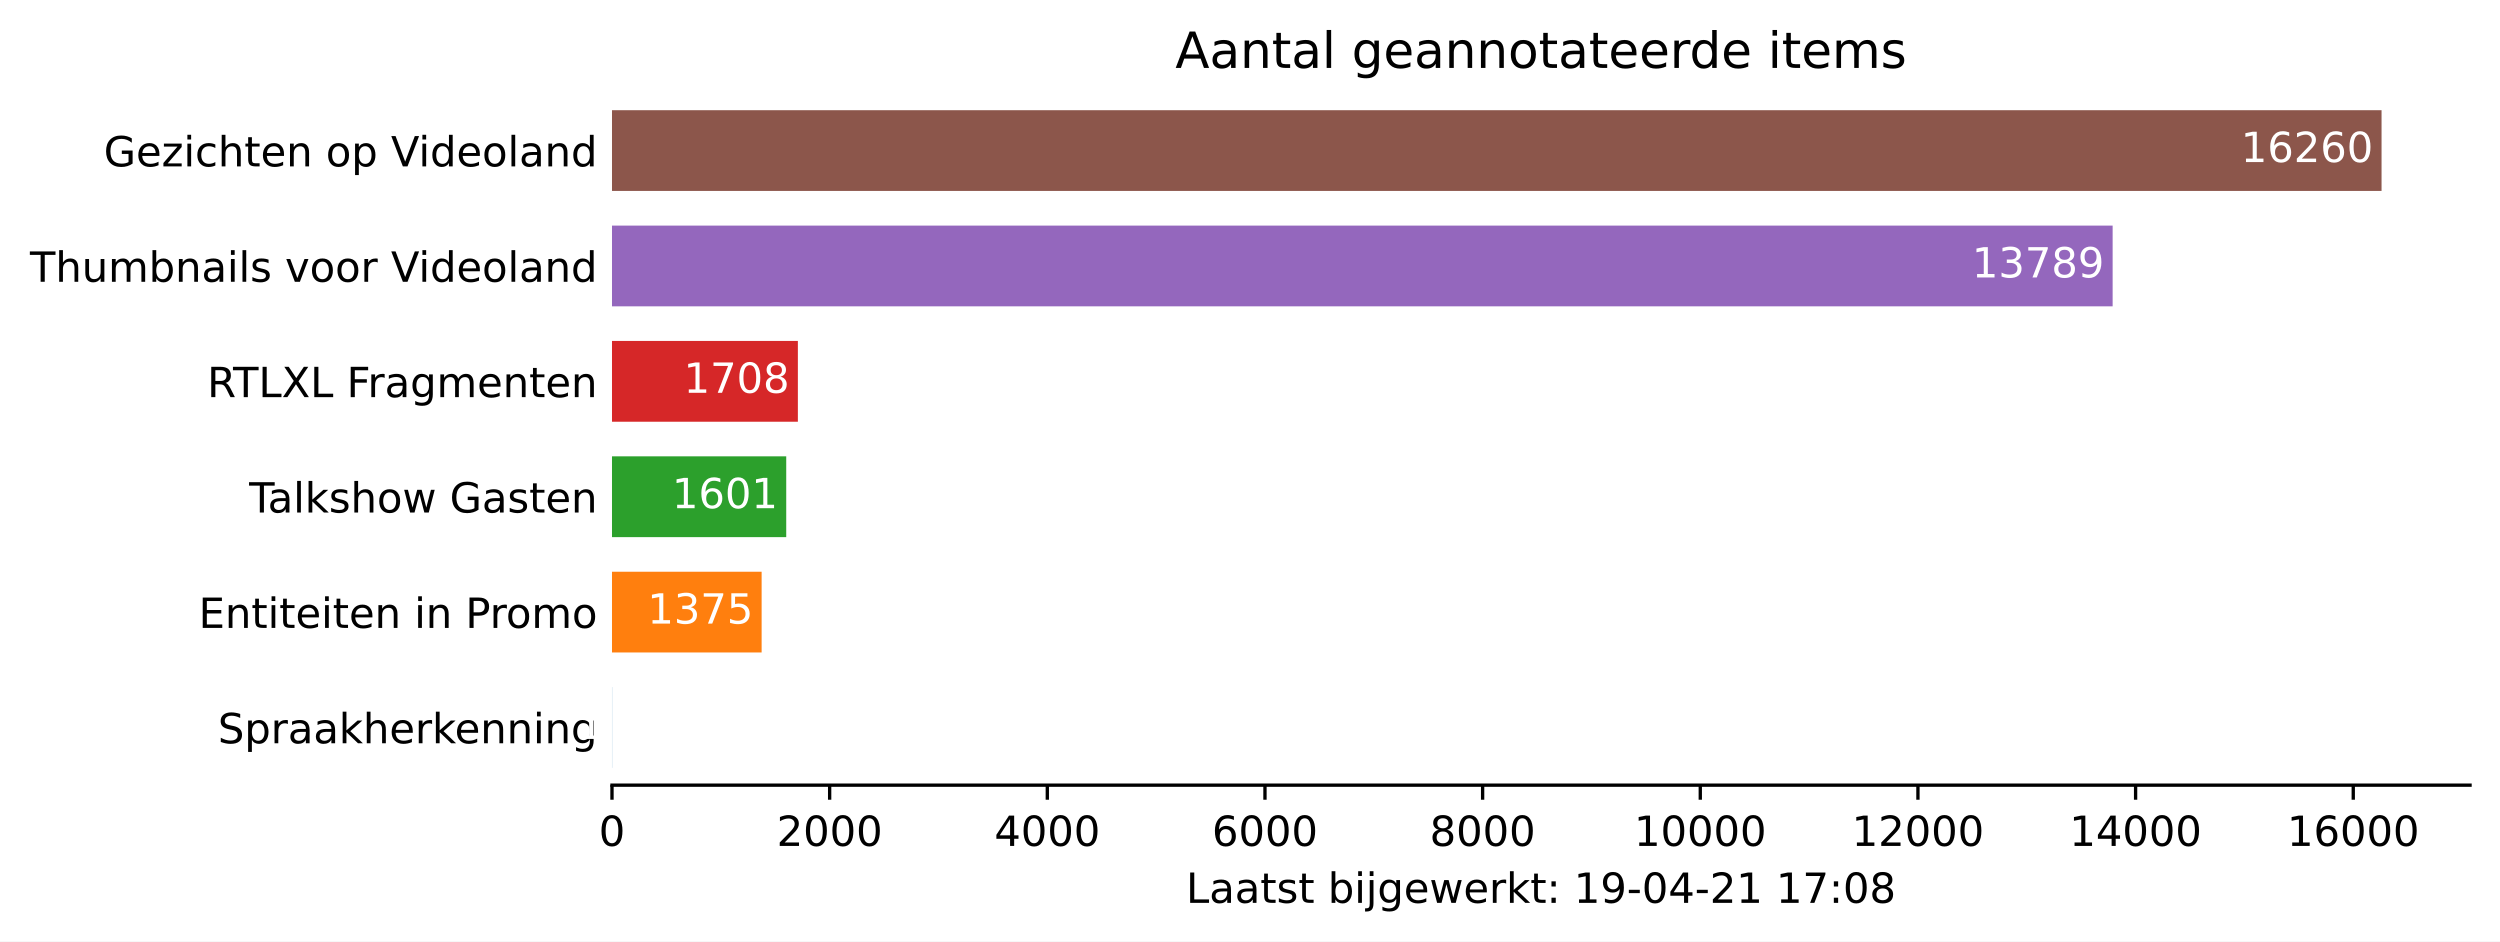
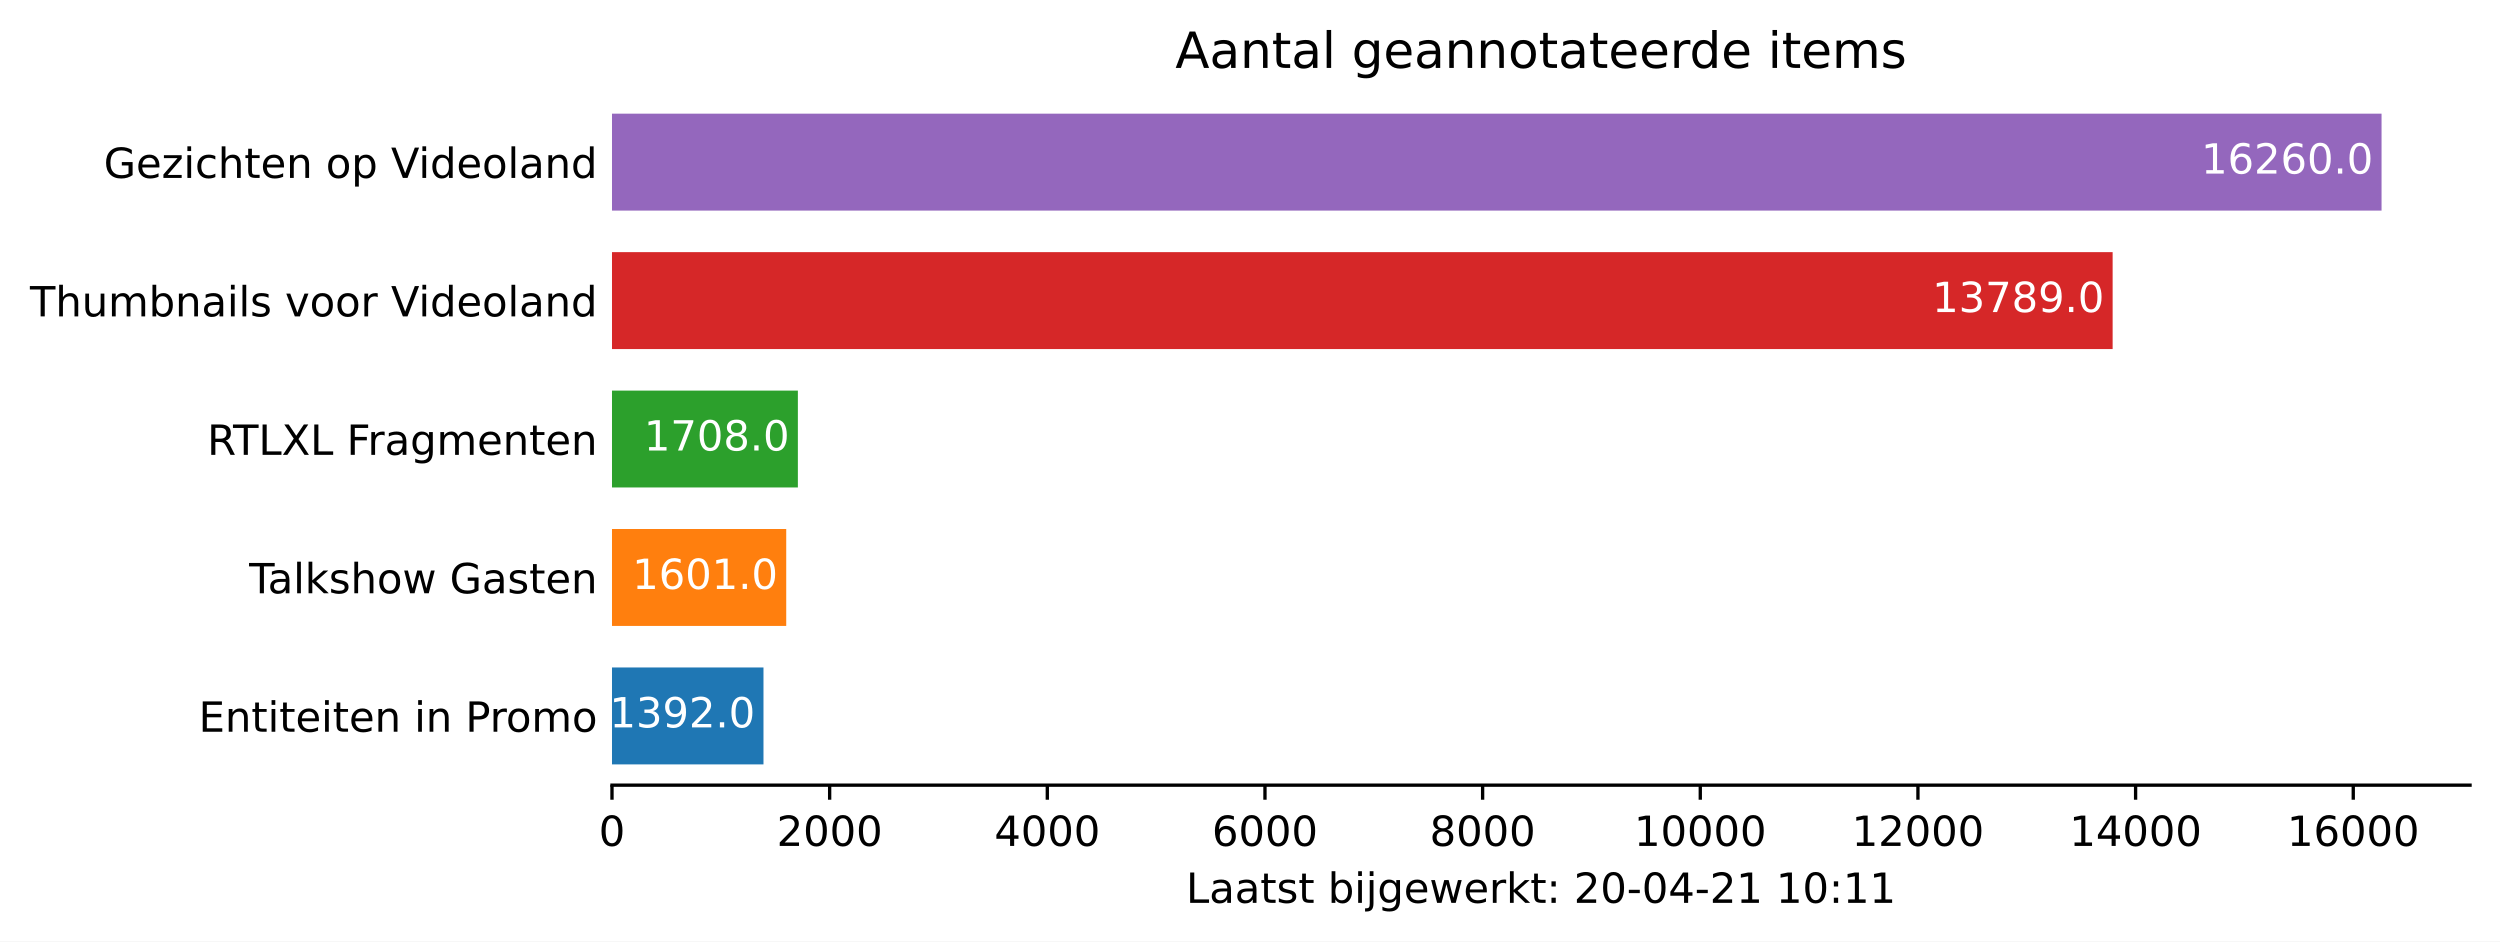
<svg xmlns="http://www.w3.org/2000/svg" xmlns:xlink="http://www.w3.org/1999/xlink" height="226.194pt" version="1.1" viewBox="0 0 600.633 226.194" width="600.633pt">
  <defs>
    <style type="text/css">*{stroke-linecap:butt;stroke-linejoin:round;}</style>
  </defs>
  <g id="figure_1">
    <g id="patch_1">
      <path d="M 0 226.194  L 600.633 226.194  L 600.633 0  L 0 0  z " style="fill:#ffffff;" />
    </g>
    <g id="axes_1">
      <g id="patch_2">
        <path d="M 147.033 188.638  L 593.433 188.638  L 593.433 22.318  L 147.033 22.318  z " style="fill:#ffffff;" />
      </g>
      <g id="patch_3">
-         <path clip-path="url(#p43c989ed7e)" d="M 147.033 184.48  L 147.059 184.48  L 147.059 165.076  L 147.033 165.076  z " style="fill:#1f77b4;" />
+         <path clip-path="url(#p176d0598ba)" d="M 147.033 183.649  L 183.429 183.649  L 183.429 160.364  L 147.033 160.364  z " style="fill:#1f77b4;" />
      </g>
      <g id="patch_4">
-         <path clip-path="url(#p43c989ed7e)" d="M 147.033 156.76  L 182.984 156.76  L 182.984 137.356  L 147.033 137.356  z " style="fill:#ff7f0e;" />
+         <path clip-path="url(#p176d0598ba)" d="M 147.033 150.385  L 188.893 150.385  L 188.893 127.1  L 147.033 127.1  z " style="fill:#ff7f0e;" />
      </g>
      <g id="patch_5">
-         <path clip-path="url(#p43c989ed7e)" d="M 147.033 129.04  L 188.893 129.04  L 188.893 109.636  L 147.033 109.636  z " style="fill:#2ca02c;" />
+         <path clip-path="url(#p176d0598ba)" d="M 147.033 117.121  L 191.691 117.121  L 191.691 93.836  L 147.033 93.836  z " style="fill:#2ca02c;" />
      </g>
      <g id="patch_6">
-         <path clip-path="url(#p43c989ed7e)" d="M 147.033 101.32  L 191.691 101.32  L 191.691 81.916  L 147.033 81.916  z " style="fill:#d62728;" />
+         <path clip-path="url(#p176d0598ba)" d="M 147.033 83.857  L 507.568 83.857  L 507.568 60.572  L 147.033 60.572  z " style="fill:#d62728;" />
      </g>
      <g id="patch_7">
-         <path clip-path="url(#p43c989ed7e)" d="M 147.033 73.6  L 507.568 73.6  L 507.568 54.196  L 147.033 54.196  z " style="fill:#9467bd;" />
-       </g>
-       <g id="patch_8">
-         <path clip-path="url(#p43c989ed7e)" d="M 147.033 45.88  L 572.176 45.88  L 572.176 26.476  L 147.033 26.476  z " style="fill:#8c564b;" />
+         <path clip-path="url(#p176d0598ba)" d="M 147.033 50.593  L 572.176 50.593  L 572.176 27.308  L 147.033 27.308  z " style="fill:#9467bd;" />
      </g>
      <g id="matplotlib.axis_1">
        <g id="xtick_1">
          <g id="line2d_1">
            <defs>
-               <path d="M 0 0  L 0 3.5  " id="m217b52fb29" style="stroke:#000000;stroke-width:0.8;" />
+               <path d="M 0 0  L 0 3.5  " id="m7f601f1c2b" style="stroke:#000000;stroke-width:0.8;" />
            </defs>
            <g>
-               <use style="stroke:#000000;stroke-width:0.8;" x="147.033" xlink:href="#m217b52fb29" y="188.638" />
+               <use style="stroke:#000000;stroke-width:0.8;" x="147.033" xlink:href="#m7f601f1c2b" y="188.638" />
            </g>
          </g>
          <g id="text_1">
            <g transform="translate(143.8516 203.2366)scale(0.1 -0.1)">
              <defs>
                <path d="M 2034 4250  Q 1547 4250 1301 3770  Q 1056 3291 1056 2328  Q 1056 1369 1301 889  Q 1547 409 2034 409  Q 2525 409 2770 889  Q 3016 1369 3016 2328  Q 3016 3291 2770 3770  Q 2525 4250 2034 4250  z M 2034 4750  Q 2819 4750 3233 4129  Q 3647 3509 3647 2328  Q 3647 1150 3233 529  Q 2819 -91 2034 -91  Q 1250 -91 836 529  Q 422 1150 422 2328  Q 422 3509 836 4129  Q 1250 4750 2034 4750  z " id="DejaVuSans-30" transform="scale(0.015625)" />
              </defs>
              <use xlink:href="#DejaVuSans-30" />
            </g>
          </g>
        </g>
        <g id="xtick_2">
          <g id="line2d_2">
            <g>
-               <use style="stroke:#000000;stroke-width:0.8;" x="199.326" xlink:href="#m217b52fb29" y="188.638" />
+               <use style="stroke:#000000;stroke-width:0.8;" x="199.326" xlink:href="#m7f601f1c2b" y="188.638" />
            </g>
          </g>
          <g id="text_2">
            <g transform="translate(186.6009 203.2366)scale(0.1 -0.1)">
              <defs>
                <path d="M 1228 531  L 3431 531  L 3431 0  L 469 0  L 469 531  Q 828 903 1448 1529  Q 2069 2156 2228 2338  Q 2531 2678 2651 2914  Q 2772 3150 2772 3378  Q 2772 3750 2511 3984  Q 2250 4219 1831 4219  Q 1534 4219 1204 4116  Q 875 4013 500 3803  L 500 4441  Q 881 4594 1212 4672  Q 1544 4750 1819 4750  Q 2544 4750 2975 4387  Q 3406 4025 3406 3419  Q 3406 3131 3298 2873  Q 3191 2616 2906 2266  Q 2828 2175 2409 1742  Q 1991 1309 1228 531  z " id="DejaVuSans-32" transform="scale(0.015625)" />
              </defs>
              <use xlink:href="#DejaVuSans-32" />
              <use x="63.623" xlink:href="#DejaVuSans-30" />
              <use x="127.246" xlink:href="#DejaVuSans-30" />
              <use x="190.869" xlink:href="#DejaVuSans-30" />
            </g>
          </g>
        </g>
        <g id="xtick_3">
          <g id="line2d_3">
            <g>
-               <use style="stroke:#000000;stroke-width:0.8;" x="251.619" xlink:href="#m217b52fb29" y="188.638" />
+               <use style="stroke:#000000;stroke-width:0.8;" x="251.619" xlink:href="#m7f601f1c2b" y="188.638" />
            </g>
          </g>
          <g id="text_3">
            <g transform="translate(238.894 203.2366)scale(0.1 -0.1)">
              <defs>
                <path d="M 2419 4116  L 825 1625  L 2419 1625  L 2419 4116  z M 2253 4666  L 3047 4666  L 3047 1625  L 3713 1625  L 3713 1100  L 3047 1100  L 3047 0  L 2419 0  L 2419 1100  L 313 1100  L 313 1709  L 2253 4666  z " id="DejaVuSans-34" transform="scale(0.015625)" />
              </defs>
              <use xlink:href="#DejaVuSans-34" />
              <use x="63.623" xlink:href="#DejaVuSans-30" />
              <use x="127.246" xlink:href="#DejaVuSans-30" />
              <use x="190.869" xlink:href="#DejaVuSans-30" />
            </g>
          </g>
        </g>
        <g id="xtick_4">
          <g id="line2d_4">
            <g>
-               <use style="stroke:#000000;stroke-width:0.8;" x="303.912" xlink:href="#m217b52fb29" y="188.638" />
+               <use style="stroke:#000000;stroke-width:0.8;" x="303.912" xlink:href="#m7f601f1c2b" y="188.638" />
            </g>
          </g>
          <g id="text_4">
            <g transform="translate(291.1871 203.2366)scale(0.1 -0.1)">
              <defs>
                <path d="M 2113 2584  Q 1688 2584 1439 2293  Q 1191 2003 1191 1497  Q 1191 994 1439 701  Q 1688 409 2113 409  Q 2538 409 2786 701  Q 3034 994 3034 1497  Q 3034 2003 2786 2293  Q 2538 2584 2113 2584  z M 3366 4563  L 3366 3988  Q 3128 4100 2886 4159  Q 2644 4219 2406 4219  Q 1781 4219 1451 3797  Q 1122 3375 1075 2522  Q 1259 2794 1537 2939  Q 1816 3084 2150 3084  Q 2853 3084 3261 2657  Q 3669 2231 3669 1497  Q 3669 778 3244 343  Q 2819 -91 2113 -91  Q 1303 -91 875 529  Q 447 1150 447 2328  Q 447 3434 972 4092  Q 1497 4750 2381 4750  Q 2619 4750 2861 4703  Q 3103 4656 3366 4563  z " id="DejaVuSans-36" transform="scale(0.015625)" />
              </defs>
              <use xlink:href="#DejaVuSans-36" />
              <use x="63.623" xlink:href="#DejaVuSans-30" />
              <use x="127.246" xlink:href="#DejaVuSans-30" />
              <use x="190.869" xlink:href="#DejaVuSans-30" />
            </g>
          </g>
        </g>
        <g id="xtick_5">
          <g id="line2d_5">
            <g>
-               <use style="stroke:#000000;stroke-width:0.8;" x="356.205" xlink:href="#m217b52fb29" y="188.638" />
+               <use style="stroke:#000000;stroke-width:0.8;" x="356.205" xlink:href="#m7f601f1c2b" y="188.638" />
            </g>
          </g>
          <g id="text_5">
            <g transform="translate(343.4802 203.2366)scale(0.1 -0.1)">
              <defs>
                <path d="M 2034 2216  Q 1584 2216 1326 1975  Q 1069 1734 1069 1313  Q 1069 891 1326 650  Q 1584 409 2034 409  Q 2484 409 2743 651  Q 3003 894 3003 1313  Q 3003 1734 2745 1975  Q 2488 2216 2034 2216  z M 1403 2484  Q 997 2584 770 2862  Q 544 3141 544 3541  Q 544 4100 942 4425  Q 1341 4750 2034 4750  Q 2731 4750 3128 4425  Q 3525 4100 3525 3541  Q 3525 3141 3298 2862  Q 3072 2584 2669 2484  Q 3125 2378 3379 2068  Q 3634 1759 3634 1313  Q 3634 634 3220 271  Q 2806 -91 2034 -91  Q 1263 -91 848 271  Q 434 634 434 1313  Q 434 1759 690 2068  Q 947 2378 1403 2484  z M 1172 3481  Q 1172 3119 1398 2916  Q 1625 2713 2034 2713  Q 2441 2713 2670 2916  Q 2900 3119 2900 3481  Q 2900 3844 2670 4047  Q 2441 4250 2034 4250  Q 1625 4250 1398 4047  Q 1172 3844 1172 3481  z " id="DejaVuSans-38" transform="scale(0.015625)" />
              </defs>
              <use xlink:href="#DejaVuSans-38" />
              <use x="63.623" xlink:href="#DejaVuSans-30" />
              <use x="127.246" xlink:href="#DejaVuSans-30" />
              <use x="190.869" xlink:href="#DejaVuSans-30" />
            </g>
          </g>
        </g>
        <g id="xtick_6">
          <g id="line2d_6">
            <g>
-               <use style="stroke:#000000;stroke-width:0.8;" x="408.498" xlink:href="#m217b52fb29" y="188.638" />
+               <use style="stroke:#000000;stroke-width:0.8;" x="408.498" xlink:href="#m7f601f1c2b" y="188.638" />
            </g>
          </g>
          <g id="text_6">
            <g transform="translate(392.592 203.2366)scale(0.1 -0.1)">
              <defs>
                <path d="M 794 531  L 1825 531  L 1825 4091  L 703 3866  L 703 4441  L 1819 4666  L 2450 4666  L 2450 531  L 3481 531  L 3481 0  L 794 0  L 794 531  z " id="DejaVuSans-31" transform="scale(0.015625)" />
              </defs>
              <use xlink:href="#DejaVuSans-31" />
              <use x="63.623" xlink:href="#DejaVuSans-30" />
              <use x="127.246" xlink:href="#DejaVuSans-30" />
              <use x="190.869" xlink:href="#DejaVuSans-30" />
              <use x="254.492" xlink:href="#DejaVuSans-30" />
            </g>
          </g>
        </g>
        <g id="xtick_7">
          <g id="line2d_7">
            <g>
-               <use style="stroke:#000000;stroke-width:0.8;" x="460.791" xlink:href="#m217b52fb29" y="188.638" />
+               <use style="stroke:#000000;stroke-width:0.8;" x="460.791" xlink:href="#m7f601f1c2b" y="188.638" />
            </g>
          </g>
          <g id="text_7">
            <g transform="translate(444.8851 203.2366)scale(0.1 -0.1)">
              <use xlink:href="#DejaVuSans-31" />
              <use x="63.623" xlink:href="#DejaVuSans-32" />
              <use x="127.246" xlink:href="#DejaVuSans-30" />
              <use x="190.869" xlink:href="#DejaVuSans-30" />
              <use x="254.492" xlink:href="#DejaVuSans-30" />
            </g>
          </g>
        </g>
        <g id="xtick_8">
          <g id="line2d_8">
            <g>
-               <use style="stroke:#000000;stroke-width:0.8;" x="513.084" xlink:href="#m217b52fb29" y="188.638" />
+               <use style="stroke:#000000;stroke-width:0.8;" x="513.084" xlink:href="#m7f601f1c2b" y="188.638" />
            </g>
          </g>
          <g id="text_8">
            <g transform="translate(497.1782 203.2366)scale(0.1 -0.1)">
              <use xlink:href="#DejaVuSans-31" />
              <use x="63.623" xlink:href="#DejaVuSans-34" />
              <use x="127.246" xlink:href="#DejaVuSans-30" />
              <use x="190.869" xlink:href="#DejaVuSans-30" />
              <use x="254.492" xlink:href="#DejaVuSans-30" />
            </g>
          </g>
        </g>
        <g id="xtick_9">
          <g id="line2d_9">
            <g>
-               <use style="stroke:#000000;stroke-width:0.8;" x="565.378" xlink:href="#m217b52fb29" y="188.638" />
+               <use style="stroke:#000000;stroke-width:0.8;" x="565.378" xlink:href="#m7f601f1c2b" y="188.638" />
            </g>
          </g>
          <g id="text_9">
            <g transform="translate(549.4713 203.2366)scale(0.1 -0.1)">
              <use xlink:href="#DejaVuSans-31" />
              <use x="63.623" xlink:href="#DejaVuSans-36" />
              <use x="127.246" xlink:href="#DejaVuSans-30" />
              <use x="190.869" xlink:href="#DejaVuSans-30" />
              <use x="254.492" xlink:href="#DejaVuSans-30" />
            </g>
          </g>
        </g>
        <g id="text_10">
          <g transform="translate(284.9578 216.9147)scale(0.1 -0.1)">
            <defs>
              <path d="M 628 4666  L 1259 4666  L 1259 531  L 3531 531  L 3531 0  L 628 0  L 628 4666  z " id="DejaVuSans-4c" transform="scale(0.015625)" />
              <path d="M 2194 1759  Q 1497 1759 1228 1600  Q 959 1441 959 1056  Q 959 750 1161 570  Q 1363 391 1709 391  Q 2188 391 2477 730  Q 2766 1069 2766 1631  L 2766 1759  L 2194 1759  z M 3341 1997  L 3341 0  L 2766 0  L 2766 531  Q 2569 213 2275 61  Q 1981 -91 1556 -91  Q 1019 -91 701 211  Q 384 513 384 1019  Q 384 1609 779 1909  Q 1175 2209 1959 2209  L 2766 2209  L 2766 2266  Q 2766 2663 2505 2880  Q 2244 3097 1772 3097  Q 1472 3097 1187 3025  Q 903 2953 641 2809  L 641 3341  Q 956 3463 1253 3523  Q 1550 3584 1831 3584  Q 2591 3584 2966 3190  Q 3341 2797 3341 1997  z " id="DejaVuSans-61" transform="scale(0.015625)" />
              <path d="M 1172 4494  L 1172 3500  L 2356 3500  L 2356 3053  L 1172 3053  L 1172 1153  Q 1172 725 1289 603  Q 1406 481 1766 481  L 2356 481  L 2356 0  L 1766 0  Q 1100 0 847 248  Q 594 497 594 1153  L 594 3053  L 172 3053  L 172 3500  L 594 3500  L 594 4494  L 1172 4494  z " id="DejaVuSans-74" transform="scale(0.015625)" />
              <path d="M 2834 3397  L 2834 2853  Q 2591 2978 2328 3040  Q 2066 3103 1784 3103  Q 1356 3103 1142 2972  Q 928 2841 928 2578  Q 928 2378 1081 2264  Q 1234 2150 1697 2047  L 1894 2003  Q 2506 1872 2764 1633  Q 3022 1394 3022 966  Q 3022 478 2636 193  Q 2250 -91 1575 -91  Q 1294 -91 989 -36  Q 684 19 347 128  L 347 722  Q 666 556 975 473  Q 1284 391 1588 391  Q 1994 391 2212 530  Q 2431 669 2431 922  Q 2431 1156 2273 1281  Q 2116 1406 1581 1522  L 1381 1569  Q 847 1681 609 1914  Q 372 2147 372 2553  Q 372 3047 722 3315  Q 1072 3584 1716 3584  Q 2034 3584 2315 3537  Q 2597 3491 2834 3397  z " id="DejaVuSans-73" transform="scale(0.015625)" />
              <path id="DejaVuSans-20" transform="scale(0.015625)" />
              <path d="M 3116 1747  Q 3116 2381 2855 2742  Q 2594 3103 2138 3103  Q 1681 3103 1420 2742  Q 1159 2381 1159 1747  Q 1159 1113 1420 752  Q 1681 391 2138 391  Q 2594 391 2855 752  Q 3116 1113 3116 1747  z M 1159 2969  Q 1341 3281 1617 3432  Q 1894 3584 2278 3584  Q 2916 3584 3314 3078  Q 3713 2572 3713 1747  Q 3713 922 3314 415  Q 2916 -91 2278 -91  Q 1894 -91 1617 61  Q 1341 213 1159 525  L 1159 0  L 581 0  L 581 4863  L 1159 4863  L 1159 2969  z " id="DejaVuSans-62" transform="scale(0.015625)" />
              <path d="M 603 3500  L 1178 3500  L 1178 0  L 603 0  L 603 3500  z M 603 4863  L 1178 4863  L 1178 4134  L 603 4134  L 603 4863  z " id="DejaVuSans-69" transform="scale(0.015625)" />
              <path d="M 603 3500  L 1178 3500  L 1178 -63  Q 1178 -731 923 -1031  Q 669 -1331 103 -1331  L -116 -1331  L -116 -844  L 38 -844  Q 366 -844 484 -692  Q 603 -541 603 -63  L 603 3500  z M 603 4863  L 1178 4863  L 1178 4134  L 603 4134  L 603 4863  z " id="DejaVuSans-6a" transform="scale(0.015625)" />
              <path d="M 2906 1791  Q 2906 2416 2648 2759  Q 2391 3103 1925 3103  Q 1463 3103 1205 2759  Q 947 2416 947 1791  Q 947 1169 1205 825  Q 1463 481 1925 481  Q 2391 481 2648 825  Q 2906 1169 2906 1791  z M 3481 434  Q 3481 -459 3084 -895  Q 2688 -1331 1869 -1331  Q 1566 -1331 1297 -1286  Q 1028 -1241 775 -1147  L 775 -588  Q 1028 -725 1275 -790  Q 1522 -856 1778 -856  Q 2344 -856 2625 -561  Q 2906 -266 2906 331  L 2906 616  Q 2728 306 2450 153  Q 2172 0 1784 0  Q 1141 0 747 490  Q 353 981 353 1791  Q 353 2603 747 3093  Q 1141 3584 1784 3584  Q 2172 3584 2450 3431  Q 2728 3278 2906 2969  L 2906 3500  L 3481 3500  L 3481 434  z " id="DejaVuSans-67" transform="scale(0.015625)" />
              <path d="M 3597 1894  L 3597 1613  L 953 1613  Q 991 1019 1311 708  Q 1631 397 2203 397  Q 2534 397 2845 478  Q 3156 559 3463 722  L 3463 178  Q 3153 47 2828 -22  Q 2503 -91 2169 -91  Q 1331 -91 842 396  Q 353 884 353 1716  Q 353 2575 817 3079  Q 1281 3584 2069 3584  Q 2775 3584 3186 3129  Q 3597 2675 3597 1894  z M 3022 2063  Q 3016 2534 2758 2815  Q 2500 3097 2075 3097  Q 1594 3097 1305 2825  Q 1016 2553 972 2059  L 3022 2063  z " id="DejaVuSans-65" transform="scale(0.015625)" />
              <path d="M 269 3500  L 844 3500  L 1563 769  L 2278 3500  L 2956 3500  L 3675 769  L 4391 3500  L 4966 3500  L 4050 0  L 3372 0  L 2619 2869  L 1863 0  L 1184 0  L 269 3500  z " id="DejaVuSans-77" transform="scale(0.015625)" />
              <path d="M 2631 2963  Q 2534 3019 2420 3045  Q 2306 3072 2169 3072  Q 1681 3072 1420 2755  Q 1159 2438 1159 1844  L 1159 0  L 581 0  L 581 3500  L 1159 3500  L 1159 2956  Q 1341 3275 1631 3429  Q 1922 3584 2338 3584  Q 2397 3584 2469 3576  Q 2541 3569 2628 3553  L 2631 2963  z " id="DejaVuSans-72" transform="scale(0.015625)" />
              <path d="M 581 4863  L 1159 4863  L 1159 1991  L 2875 3500  L 3609 3500  L 1753 1863  L 3688 0  L 2938 0  L 1159 1709  L 1159 0  L 581 0  L 581 4863  z " id="DejaVuSans-6b" transform="scale(0.015625)" />
              <path d="M 750 794  L 1409 794  L 1409 0  L 750 0  L 750 794  z M 750 3309  L 1409 3309  L 1409 2516  L 750 2516  L 750 3309  z " id="DejaVuSans-3a" transform="scale(0.015625)" />
-               <path d="M 703 97  L 703 672  Q 941 559 1184 500  Q 1428 441 1663 441  Q 2288 441 2617 861  Q 2947 1281 2994 2138  Q 2813 1869 2534 1725  Q 2256 1581 1919 1581  Q 1219 1581 811 2004  Q 403 2428 403 3163  Q 403 3881 828 4315  Q 1253 4750 1959 4750  Q 2769 4750 3195 4129  Q 3622 3509 3622 2328  Q 3622 1225 3098 567  Q 2575 -91 1691 -91  Q 1453 -91 1209 -44  Q 966 3 703 97  z M 1959 2075  Q 2384 2075 2632 2365  Q 2881 2656 2881 3163  Q 2881 3666 2632 3958  Q 2384 4250 1959 4250  Q 1534 4250 1286 3958  Q 1038 3666 1038 3163  Q 1038 2656 1286 2365  Q 1534 2075 1959 2075  z " id="DejaVuSans-39" transform="scale(0.015625)" />
              <path d="M 313 2009  L 1997 2009  L 1997 1497  L 313 1497  L 313 2009  z " id="DejaVuSans-2d" transform="scale(0.015625)" />
-               <path d="M 525 4666  L 3525 4666  L 3525 4397  L 1831 0  L 1172 0  L 2766 4134  L 525 4134  L 525 4666  z " id="DejaVuSans-37" transform="scale(0.015625)" />
            </defs>
            <use xlink:href="#DejaVuSans-4c" />
            <use x="55.713" xlink:href="#DejaVuSans-61" />
            <use x="116.992" xlink:href="#DejaVuSans-61" />
            <use x="178.271" xlink:href="#DejaVuSans-74" />
            <use x="217.48" xlink:href="#DejaVuSans-73" />
            <use x="269.58" xlink:href="#DejaVuSans-74" />
            <use x="308.789" xlink:href="#DejaVuSans-20" />
            <use x="340.576" xlink:href="#DejaVuSans-62" />
            <use x="404.053" xlink:href="#DejaVuSans-69" />
            <use x="431.836" xlink:href="#DejaVuSans-6a" />
            <use x="459.619" xlink:href="#DejaVuSans-67" />
            <use x="523.096" xlink:href="#DejaVuSans-65" />
            <use x="584.619" xlink:href="#DejaVuSans-77" />
            <use x="666.406" xlink:href="#DejaVuSans-65" />
            <use x="727.93" xlink:href="#DejaVuSans-72" />
            <use x="769.043" xlink:href="#DejaVuSans-6b" />
            <use x="826.953" xlink:href="#DejaVuSans-74" />
            <use x="866.162" xlink:href="#DejaVuSans-3a" />
            <use x="899.854" xlink:href="#DejaVuSans-20" />
-             <use x="931.641" xlink:href="#DejaVuSans-31" />
-             <use x="995.264" xlink:href="#DejaVuSans-39" />
+             <use x="931.641" xlink:href="#DejaVuSans-32" />
+             <use x="995.264" xlink:href="#DejaVuSans-30" />
            <use x="1058.887" xlink:href="#DejaVuSans-2d" />
            <use x="1094.971" xlink:href="#DejaVuSans-30" />
            <use x="1158.594" xlink:href="#DejaVuSans-34" />
            <use x="1222.217" xlink:href="#DejaVuSans-2d" />
            <use x="1258.301" xlink:href="#DejaVuSans-32" />
            <use x="1321.924" xlink:href="#DejaVuSans-31" />
            <use x="1385.547" xlink:href="#DejaVuSans-20" />
            <use x="1417.334" xlink:href="#DejaVuSans-31" />
-             <use x="1480.957" xlink:href="#DejaVuSans-37" />
+             <use x="1480.957" xlink:href="#DejaVuSans-30" />
            <use x="1544.58" xlink:href="#DejaVuSans-3a" />
-             <use x="1578.271" xlink:href="#DejaVuSans-30" />
-             <use x="1641.895" xlink:href="#DejaVuSans-38" />
+             <use x="1578.271" xlink:href="#DejaVuSans-31" />
+             <use x="1641.895" xlink:href="#DejaVuSans-31" />
          </g>
        </g>
      </g>
      <g id="matplotlib.axis_2">
        <g id="ytick_1">
          <g id="line2d_10" />
          <g id="text_11">
-             <g transform="translate(52.35625 178.5773)scale(0.1 -0.1)">
-               <defs>
-                 <path d="M 3425 4513  L 3425 3897  Q 3066 4069 2747 4153  Q 2428 4238 2131 4238  Q 1616 4238 1336 4038  Q 1056 3838 1056 3469  Q 1056 3159 1242 3001  Q 1428 2844 1947 2747  L 2328 2669  Q 3034 2534 3370 2195  Q 3706 1856 3706 1288  Q 3706 609 3251 259  Q 2797 -91 1919 -91  Q 1588 -91 1214 -16  Q 841 59 441 206  L 441 856  Q 825 641 1194 531  Q 1563 422 1919 422  Q 2459 422 2753 634  Q 3047 847 3047 1241  Q 3047 1584 2836 1778  Q 2625 1972 2144 2069  L 1759 2144  Q 1053 2284 737 2584  Q 422 2884 422 3419  Q 422 4038 858 4394  Q 1294 4750 2059 4750  Q 2388 4750 2728 4690  Q 3069 4631 3425 4513  z " id="DejaVuSans-53" transform="scale(0.015625)" />
-                 <path d="M 1159 525  L 1159 -1331  L 581 -1331  L 581 3500  L 1159 3500  L 1159 2969  Q 1341 3281 1617 3432  Q 1894 3584 2278 3584  Q 2916 3584 3314 3078  Q 3713 2572 3713 1747  Q 3713 922 3314 415  Q 2916 -91 2278 -91  Q 1894 -91 1617 61  Q 1341 213 1159 525  z M 3116 1747  Q 3116 2381 2855 2742  Q 2594 3103 2138 3103  Q 1681 3103 1420 2742  Q 1159 2381 1159 1747  Q 1159 1113 1420 752  Q 1681 391 2138 391  Q 2594 391 2855 752  Q 3116 1113 3116 1747  z " id="DejaVuSans-70" transform="scale(0.015625)" />
-                 <path d="M 3513 2113  L 3513 0  L 2938 0  L 2938 2094  Q 2938 2591 2744 2837  Q 2550 3084 2163 3084  Q 1697 3084 1428 2787  Q 1159 2491 1159 1978  L 1159 0  L 581 0  L 581 4863  L 1159 4863  L 1159 2956  Q 1366 3272 1645 3428  Q 1925 3584 2291 3584  Q 2894 3584 3203 3211  Q 3513 2838 3513 2113  z " id="DejaVuSans-68" transform="scale(0.015625)" />
+             <g transform="translate(47.725 175.8053)scale(0.1 -0.1)">
+               <defs>
+                 <path d="M 628 4666  L 3578 4666  L 3578 4134  L 1259 4134  L 1259 2753  L 3481 2753  L 3481 2222  L 1259 2222  L 1259 531  L 3634 531  L 3634 0  L 628 0  L 628 4666  z " id="DejaVuSans-45" transform="scale(0.015625)" />
                <path d="M 3513 2113  L 3513 0  L 2938 0  L 2938 2094  Q 2938 2591 2744 2837  Q 2550 3084 2163 3084  Q 1697 3084 1428 2787  Q 1159 2491 1159 1978  L 1159 0  L 581 0  L 581 3500  L 1159 3500  L 1159 2956  Q 1366 3272 1645 3428  Q 1925 3584 2291 3584  Q 2894 3584 3203 3211  Q 3513 2838 3513 2113  z " id="DejaVuSans-6e" transform="scale(0.015625)" />
-               </defs>
-               <use xlink:href="#DejaVuSans-53" />
-               <use x="63.477" xlink:href="#DejaVuSans-70" />
-               <use x="126.953" xlink:href="#DejaVuSans-72" />
-               <use x="168.066" xlink:href="#DejaVuSans-61" />
-               <use x="229.346" xlink:href="#DejaVuSans-61" />
-               <use x="290.625" xlink:href="#DejaVuSans-6b" />
-               <use x="348.535" xlink:href="#DejaVuSans-68" />
-               <use x="411.914" xlink:href="#DejaVuSans-65" />
-               <use x="473.438" xlink:href="#DejaVuSans-72" />
-               <use x="514.551" xlink:href="#DejaVuSans-6b" />
-               <use x="568.836" xlink:href="#DejaVuSans-65" />
-               <use x="630.359" xlink:href="#DejaVuSans-6e" />
-               <use x="693.738" xlink:href="#DejaVuSans-6e" />
-               <use x="757.117" xlink:href="#DejaVuSans-69" />
-               <use x="784.9" xlink:href="#DejaVuSans-6e" />
-               <use x="848.279" xlink:href="#DejaVuSans-67" />
-             </g>
-           </g>
-         </g>
-         <g id="ytick_2">
-           <g id="line2d_11" />
-           <g id="text_12">
-             <g transform="translate(47.725 150.8573)scale(0.1 -0.1)">
-               <defs>
-                 <path d="M 628 4666  L 3578 4666  L 3578 4134  L 1259 4134  L 1259 2753  L 3481 2753  L 3481 2222  L 1259 2222  L 1259 531  L 3634 531  L 3634 0  L 628 0  L 628 4666  z " id="DejaVuSans-45" transform="scale(0.015625)" />
                <path d="M 1259 4147  L 1259 2394  L 2053 2394  Q 2494 2394 2734 2622  Q 2975 2850 2975 3272  Q 2975 3691 2734 3919  Q 2494 4147 2053 4147  L 1259 4147  z M 628 4666  L 2053 4666  Q 2838 4666 3239 4311  Q 3641 3956 3641 3272  Q 3641 2581 3239 2228  Q 2838 1875 2053 1875  L 1259 1875  L 1259 0  L 628 0  L 628 4666  z " id="DejaVuSans-50" transform="scale(0.015625)" />
                <path d="M 1959 3097  Q 1497 3097 1228 2736  Q 959 2375 959 1747  Q 959 1119 1226 758  Q 1494 397 1959 397  Q 2419 397 2687 759  Q 2956 1122 2956 1747  Q 2956 2369 2687 2733  Q 2419 3097 1959 3097  z M 1959 3584  Q 2709 3584 3137 3096  Q 3566 2609 3566 1747  Q 3566 888 3137 398  Q 2709 -91 1959 -91  Q 1206 -91 779 398  Q 353 888 353 1747  Q 353 2609 779 3096  Q 1206 3584 1959 3584  z " id="DejaVuSans-6f" transform="scale(0.015625)" />
                <path d="M 3328 2828  Q 3544 3216 3844 3400  Q 4144 3584 4550 3584  Q 5097 3584 5394 3201  Q 5691 2819 5691 2113  L 5691 0  L 5113 0  L 5113 2094  Q 5113 2597 4934 2840  Q 4756 3084 4391 3084  Q 3944 3084 3684 2787  Q 3425 2491 3425 1978  L 3425 0  L 2847 0  L 2847 2094  Q 2847 2600 2669 2842  Q 2491 3084 2119 3084  Q 1678 3084 1418 2786  Q 1159 2488 1159 1978  L 1159 0  L 581 0  L 581 3500  L 1159 3500  L 1159 2956  Q 1356 3278 1631 3431  Q 1906 3584 2284 3584  Q 2666 3584 2933 3390  Q 3200 3197 3328 2828  z " id="DejaVuSans-6d" transform="scale(0.015625)" />
              </defs>
              <use xlink:href="#DejaVuSans-45" />
              <use x="63.184" xlink:href="#DejaVuSans-6e" />
              <use x="126.562" xlink:href="#DejaVuSans-74" />
              <use x="165.771" xlink:href="#DejaVuSans-69" />
              <use x="193.555" xlink:href="#DejaVuSans-74" />
              <use x="232.764" xlink:href="#DejaVuSans-65" />
              <use x="294.287" xlink:href="#DejaVuSans-69" />
              <use x="322.07" xlink:href="#DejaVuSans-74" />
              <use x="361.279" xlink:href="#DejaVuSans-65" />
              <use x="422.803" xlink:href="#DejaVuSans-6e" />
              <use x="486.182" xlink:href="#DejaVuSans-20" />
              <use x="517.969" xlink:href="#DejaVuSans-69" />
              <use x="545.752" xlink:href="#DejaVuSans-6e" />
              <use x="609.131" xlink:href="#DejaVuSans-20" />
              <use x="640.918" xlink:href="#DejaVuSans-50" />
              <use x="699.471" xlink:href="#DejaVuSans-72" />
              <use x="738.334" xlink:href="#DejaVuSans-6f" />
              <use x="799.516" xlink:href="#DejaVuSans-6d" />
              <use x="896.928" xlink:href="#DejaVuSans-6f" />
            </g>
          </g>
        </g>
-         <g id="ytick_3">
-           <g id="line2d_12" />
-           <g id="text_13">
-             <g transform="translate(59.85938 123.1373)scale(0.1 -0.1)">
+         <g id="ytick_2">
+           <g id="line2d_11" />
+           <g id="text_12">
+             <g transform="translate(59.85938 142.5413)scale(0.1 -0.1)">
              <defs>
                <path d="M -19 4666  L 3928 4666  L 3928 4134  L 2272 4134  L 2272 0  L 1638 0  L 1638 4134  L -19 4134  L -19 4666  z " id="DejaVuSans-54" transform="scale(0.015625)" />
                <path d="M 603 4863  L 1178 4863  L 1178 0  L 603 0  L 603 4863  z " id="DejaVuSans-6c" transform="scale(0.015625)" />
+                 <path d="M 3513 2113  L 3513 0  L 2938 0  L 2938 2094  Q 2938 2591 2744 2837  Q 2550 3084 2163 3084  Q 1697 3084 1428 2787  Q 1159 2491 1159 1978  L 1159 0  L 581 0  L 581 4863  L 1159 4863  L 1159 2956  Q 1366 3272 1645 3428  Q 1925 3584 2291 3584  Q 2894 3584 3203 3211  Q 3513 2838 3513 2113  z " id="DejaVuSans-68" transform="scale(0.015625)" />
                <path d="M 3809 666  L 3809 1919  L 2778 1919  L 2778 2438  L 4434 2438  L 4434 434  Q 4069 175 3628 42  Q 3188 -91 2688 -91  Q 1594 -91 976 548  Q 359 1188 359 2328  Q 359 3472 976 4111  Q 1594 4750 2688 4750  Q 3144 4750 3555 4637  Q 3966 4525 4313 4306  L 4313 3634  Q 3963 3931 3569 4081  Q 3175 4231 2741 4231  Q 1884 4231 1454 3753  Q 1025 3275 1025 2328  Q 1025 1384 1454 906  Q 1884 428 2741 428  Q 3075 428 3337 486  Q 3600 544 3809 666  z " id="DejaVuSans-47" transform="scale(0.015625)" />
              </defs>
              <use xlink:href="#DejaVuSans-54" />
              <use x="44.584" xlink:href="#DejaVuSans-61" />
              <use x="105.863" xlink:href="#DejaVuSans-6c" />
              <use x="133.646" xlink:href="#DejaVuSans-6b" />
              <use x="191.557" xlink:href="#DejaVuSans-73" />
              <use x="243.656" xlink:href="#DejaVuSans-68" />
              <use x="307.035" xlink:href="#DejaVuSans-6f" />
              <use x="368.217" xlink:href="#DejaVuSans-77" />
              <use x="450.004" xlink:href="#DejaVuSans-20" />
              <use x="481.791" xlink:href="#DejaVuSans-47" />
              <use x="559.281" xlink:href="#DejaVuSans-61" />
              <use x="620.561" xlink:href="#DejaVuSans-73" />
              <use x="672.66" xlink:href="#DejaVuSans-74" />
              <use x="711.869" xlink:href="#DejaVuSans-65" />
              <use x="773.393" xlink:href="#DejaVuSans-6e" />
            </g>
          </g>
        </g>
-         <g id="ytick_4">
-           <g id="line2d_13" />
-           <g id="text_14">
-             <g transform="translate(49.77344 95.41734)scale(0.1 -0.1)">
+         <g id="ytick_3">
+           <g id="line2d_12" />
+           <g id="text_13">
+             <g transform="translate(49.77344 109.2773)scale(0.1 -0.1)">
              <defs>
                <path d="M 2841 2188  Q 3044 2119 3236 1894  Q 3428 1669 3622 1275  L 4263 0  L 3584 0  L 2988 1197  Q 2756 1666 2539 1819  Q 2322 1972 1947 1972  L 1259 1972  L 1259 0  L 628 0  L 628 4666  L 2053 4666  Q 2853 4666 3247 4331  Q 3641 3997 3641 3322  Q 3641 2881 3436 2590  Q 3231 2300 2841 2188  z M 1259 4147  L 1259 2491  L 2053 2491  Q 2509 2491 2742 2702  Q 2975 2913 2975 3322  Q 2975 3731 2742 3939  Q 2509 4147 2053 4147  L 1259 4147  z " id="DejaVuSans-52" transform="scale(0.015625)" />
                <path d="M 403 4666  L 1081 4666  L 2241 2931  L 3406 4666  L 4084 4666  L 2584 2425  L 4184 0  L 3506 0  L 2194 1984  L 872 0  L 191 0  L 1856 2491  L 403 4666  z " id="DejaVuSans-58" transform="scale(0.015625)" />
                <path d="M 628 4666  L 3309 4666  L 3309 4134  L 1259 4134  L 1259 2759  L 3109 2759  L 3109 2228  L 1259 2228  L 1259 0  L 628 0  L 628 4666  z " id="DejaVuSans-46" transform="scale(0.015625)" />
              </defs>
              <use xlink:href="#DejaVuSans-52" />
              <use x="62.232" xlink:href="#DejaVuSans-54" />
              <use x="123.316" xlink:href="#DejaVuSans-4c" />
              <use x="179.029" xlink:href="#DejaVuSans-58" />
              <use x="247.535" xlink:href="#DejaVuSans-4c" />
              <use x="303.248" xlink:href="#DejaVuSans-20" />
              <use x="335.035" xlink:href="#DejaVuSans-46" />
              <use x="385.305" xlink:href="#DejaVuSans-72" />
              <use x="426.418" xlink:href="#DejaVuSans-61" />
              <use x="487.697" xlink:href="#DejaVuSans-67" />
              <use x="551.174" xlink:href="#DejaVuSans-6d" />
              <use x="648.586" xlink:href="#DejaVuSans-65" />
              <use x="710.109" xlink:href="#DejaVuSans-6e" />
              <use x="773.488" xlink:href="#DejaVuSans-74" />
              <use x="812.697" xlink:href="#DejaVuSans-65" />
              <use x="874.221" xlink:href="#DejaVuSans-6e" />
            </g>
          </g>
        </g>
-         <g id="ytick_5">
-           <g id="line2d_14" />
-           <g id="text_15">
-             <g transform="translate(7.2 67.69734)scale(0.1 -0.1)">
+         <g id="ytick_4">
+           <g id="line2d_13" />
+           <g id="text_14">
+             <g transform="translate(7.2 76.01334)scale(0.1 -0.1)">
              <defs>
                <path d="M 544 1381  L 544 3500  L 1119 3500  L 1119 1403  Q 1119 906 1312 657  Q 1506 409 1894 409  Q 2359 409 2629 706  Q 2900 1003 2900 1516  L 2900 3500  L 3475 3500  L 3475 0  L 2900 0  L 2900 538  Q 2691 219 2414 64  Q 2138 -91 1772 -91  Q 1169 -91 856 284  Q 544 659 544 1381  z M 1991 3584  L 1991 3584  z " id="DejaVuSans-75" transform="scale(0.015625)" />
                <path d="M 191 3500  L 800 3500  L 1894 563  L 2988 3500  L 3597 3500  L 2284 0  L 1503 0  L 191 3500  z " id="DejaVuSans-76" transform="scale(0.015625)" />
                <path d="M 1831 0  L 50 4666  L 709 4666  L 2188 738  L 3669 4666  L 4325 4666  L 2547 0  L 1831 0  z " id="DejaVuSans-56" transform="scale(0.015625)" />
                <path d="M 2906 2969  L 2906 4863  L 3481 4863  L 3481 0  L 2906 0  L 2906 525  Q 2725 213 2448 61  Q 2172 -91 1784 -91  Q 1150 -91 751 415  Q 353 922 353 1747  Q 353 2572 751 3078  Q 1150 3584 1784 3584  Q 2172 3584 2448 3432  Q 2725 3281 2906 2969  z M 947 1747  Q 947 1113 1208 752  Q 1469 391 1925 391  Q 2381 391 2643 752  Q 2906 1113 2906 1747  Q 2906 2381 2643 2742  Q 2381 3103 1925 3103  Q 1469 3103 1208 2742  Q 947 2381 947 1747  z " id="DejaVuSans-64" transform="scale(0.015625)" />
              </defs>
              <use xlink:href="#DejaVuSans-54" />
              <use x="61.084" xlink:href="#DejaVuSans-68" />
              <use x="124.463" xlink:href="#DejaVuSans-75" />
              <use x="187.842" xlink:href="#DejaVuSans-6d" />
              <use x="285.254" xlink:href="#DejaVuSans-62" />
              <use x="348.73" xlink:href="#DejaVuSans-6e" />
              <use x="412.109" xlink:href="#DejaVuSans-61" />
              <use x="473.389" xlink:href="#DejaVuSans-69" />
              <use x="501.172" xlink:href="#DejaVuSans-6c" />
              <use x="528.955" xlink:href="#DejaVuSans-73" />
              <use x="581.055" xlink:href="#DejaVuSans-20" />
              <use x="612.842" xlink:href="#DejaVuSans-76" />
              <use x="672.021" xlink:href="#DejaVuSans-6f" />
              <use x="733.203" xlink:href="#DejaVuSans-6f" />
              <use x="794.385" xlink:href="#DejaVuSans-72" />
              <use x="835.498" xlink:href="#DejaVuSans-20" />
              <use x="867.285" xlink:href="#DejaVuSans-56" />
              <use x="933.443" xlink:href="#DejaVuSans-69" />
              <use x="961.227" xlink:href="#DejaVuSans-64" />
              <use x="1024.703" xlink:href="#DejaVuSans-65" />
              <use x="1086.227" xlink:href="#DejaVuSans-6f" />
              <use x="1147.408" xlink:href="#DejaVuSans-6c" />
              <use x="1175.191" xlink:href="#DejaVuSans-61" />
              <use x="1236.471" xlink:href="#DejaVuSans-6e" />
              <use x="1299.85" xlink:href="#DejaVuSans-64" />
            </g>
          </g>
        </g>
-         <g id="ytick_6">
-           <g id="line2d_15" />
-           <g id="text_16">
-             <g transform="translate(24.92813 39.97734)scale(0.1 -0.1)">
+         <g id="ytick_5">
+           <g id="line2d_14" />
+           <g id="text_15">
+             <g transform="translate(24.92813 42.74934)scale(0.1 -0.1)">
              <defs>
                <path d="M 353 3500  L 3084 3500  L 3084 2975  L 922 459  L 3084 459  L 3084 0  L 275 0  L 275 525  L 2438 3041  L 353 3041  L 353 3500  z " id="DejaVuSans-7a" transform="scale(0.015625)" />
                <path d="M 3122 3366  L 3122 2828  Q 2878 2963 2633 3030  Q 2388 3097 2138 3097  Q 1578 3097 1268 2742  Q 959 2388 959 1747  Q 959 1106 1268 751  Q 1578 397 2138 397  Q 2388 397 2633 464  Q 2878 531 3122 666  L 3122 134  Q 2881 22 2623 -34  Q 2366 -91 2075 -91  Q 1284 -91 818 406  Q 353 903 353 1747  Q 353 2603 823 3093  Q 1294 3584 2113 3584  Q 2378 3584 2631 3529  Q 2884 3475 3122 3366  z " id="DejaVuSans-63" transform="scale(0.015625)" />
+                 <path d="M 1159 525  L 1159 -1331  L 581 -1331  L 581 3500  L 1159 3500  L 1159 2969  Q 1341 3281 1617 3432  Q 1894 3584 2278 3584  Q 2916 3584 3314 3078  Q 3713 2572 3713 1747  Q 3713 922 3314 415  Q 2916 -91 2278 -91  Q 1894 -91 1617 61  Q 1341 213 1159 525  z M 3116 1747  Q 3116 2381 2855 2742  Q 2594 3103 2138 3103  Q 1681 3103 1420 2742  Q 1159 2381 1159 1747  Q 1159 1113 1420 752  Q 1681 391 2138 391  Q 2594 391 2855 752  Q 3116 1113 3116 1747  z " id="DejaVuSans-70" transform="scale(0.015625)" />
              </defs>
              <use xlink:href="#DejaVuSans-47" />
              <use x="77.49" xlink:href="#DejaVuSans-65" />
              <use x="139.014" xlink:href="#DejaVuSans-7a" />
              <use x="191.504" xlink:href="#DejaVuSans-69" />
              <use x="219.287" xlink:href="#DejaVuSans-63" />
              <use x="274.268" xlink:href="#DejaVuSans-68" />
              <use x="337.646" xlink:href="#DejaVuSans-74" />
              <use x="376.855" xlink:href="#DejaVuSans-65" />
              <use x="438.379" xlink:href="#DejaVuSans-6e" />
              <use x="501.758" xlink:href="#DejaVuSans-20" />
              <use x="533.545" xlink:href="#DejaVuSans-6f" />
              <use x="594.727" xlink:href="#DejaVuSans-70" />
              <use x="658.203" xlink:href="#DejaVuSans-20" />
              <use x="689.99" xlink:href="#DejaVuSans-56" />
              <use x="756.148" xlink:href="#DejaVuSans-69" />
              <use x="783.932" xlink:href="#DejaVuSans-64" />
              <use x="847.408" xlink:href="#DejaVuSans-65" />
              <use x="908.932" xlink:href="#DejaVuSans-6f" />
              <use x="970.113" xlink:href="#DejaVuSans-6c" />
              <use x="997.896" xlink:href="#DejaVuSans-61" />
              <use x="1059.176" xlink:href="#DejaVuSans-6e" />
              <use x="1122.555" xlink:href="#DejaVuSans-64" />
            </g>
          </g>
        </g>
      </g>
-       <g id="patch_9">
+       <g id="patch_8">
        <path d="M 147.033 188.638  L 593.433 188.638  " style="fill:none;stroke:#000000;stroke-linecap:square;stroke-linejoin:miter;stroke-width:0.8;" />
      </g>
-       <g id="text_17">
-         <g style="fill:#ffffff;" transform="translate(138.6965 177.5375)scale(0.1 -0.1)">
-           <use xlink:href="#DejaVuSans-31" />
-         </g>
-       </g>
-       <g id="text_18">
-         <g style="fill:#ffffff;" transform="translate(155.5343 149.8175)scale(0.1 -0.1)">
+       <g id="text_16">
+         <g style="fill:#ffffff;" transform="translate(146.4382 174.7655)scale(0.1 -0.1)">
          <defs>
            <path d="M 2597 2516  Q 3050 2419 3304 2112  Q 3559 1806 3559 1356  Q 3559 666 3084 287  Q 2609 -91 1734 -91  Q 1441 -91 1130 -33  Q 819 25 488 141  L 488 750  Q 750 597 1062 519  Q 1375 441 1716 441  Q 2309 441 2620 675  Q 2931 909 2931 1356  Q 2931 1769 2642 2001  Q 2353 2234 1838 2234  L 1294 2234  L 1294 2753  L 1863 2753  Q 2328 2753 2575 2939  Q 2822 3125 2822 3475  Q 2822 3834 2567 4026  Q 2313 4219 1838 4219  Q 1578 4219 1281 4162  Q 984 4106 628 3988  L 628 4550  Q 988 4650 1302 4700  Q 1616 4750 1894 4750  Q 2613 4750 3031 4423  Q 3450 4097 3450 3541  Q 3450 3153 3228 2886  Q 3006 2619 2597 2516  z " id="DejaVuSans-33" transform="scale(0.015625)" />
-             <path d="M 691 4666  L 3169 4666  L 3169 4134  L 1269 4134  L 1269 2991  Q 1406 3038 1543 3061  Q 1681 3084 1819 3084  Q 2600 3084 3056 2656  Q 3513 2228 3513 1497  Q 3513 744 3044 326  Q 2575 -91 1722 -91  Q 1428 -91 1123 -41  Q 819 9 494 109  L 494 744  Q 775 591 1075 516  Q 1375 441 1709 441  Q 2250 441 2565 725  Q 2881 1009 2881 1497  Q 2881 1984 2565 2268  Q 2250 2553 1709 2553  Q 1456 2553 1204 2497  Q 953 2441 691 2322  L 691 4666  z " id="DejaVuSans-35" transform="scale(0.015625)" />
+             <path d="M 703 97  L 703 672  Q 941 559 1184 500  Q 1428 441 1663 441  Q 2288 441 2617 861  Q 2947 1281 2994 2138  Q 2813 1869 2534 1725  Q 2256 1581 1919 1581  Q 1219 1581 811 2004  Q 403 2428 403 3163  Q 403 3881 828 4315  Q 1253 4750 1959 4750  Q 2769 4750 3195 4129  Q 3622 3509 3622 2328  Q 3622 1225 3098 567  Q 2575 -91 1691 -91  Q 1453 -91 1209 -44  Q 966 3 703 97  z M 1959 2075  Q 2384 2075 2632 2365  Q 2881 2656 2881 3163  Q 2881 3666 2632 3958  Q 2384 4250 1959 4250  Q 1534 4250 1286 3958  Q 1038 3666 1038 3163  Q 1038 2656 1286 2365  Q 1534 2075 1959 2075  z " id="DejaVuSans-39" transform="scale(0.015625)" />
+             <path d="M 684 794  L 1344 794  L 1344 0  L 684 0  L 684 794  z " id="DejaVuSans-2e" transform="scale(0.015625)" />
          </defs>
          <use xlink:href="#DejaVuSans-31" />
          <use x="63.623" xlink:href="#DejaVuSans-33" />
-           <use x="127.246" xlink:href="#DejaVuSans-37" />
-           <use x="190.869" xlink:href="#DejaVuSans-35" />
-         </g>
-       </g>
-       <g id="text_19">
-         <g style="fill:#ffffff;" transform="translate(161.4434 122.0975)scale(0.1 -0.1)">
+           <use x="127.246" xlink:href="#DejaVuSans-39" />
+           <use x="190.869" xlink:href="#DejaVuSans-32" />
+           <use x="254.492" xlink:href="#DejaVuSans-2e" />
+           <use x="286.279" xlink:href="#DejaVuSans-30" />
+         </g>
+       </g>
+       <g id="text_17">
+         <g style="fill:#ffffff;" transform="translate(151.9028 141.5015)scale(0.1 -0.1)">
          <use xlink:href="#DejaVuSans-31" />
          <use x="63.623" xlink:href="#DejaVuSans-36" />
          <use x="127.246" xlink:href="#DejaVuSans-30" />
          <use x="190.869" xlink:href="#DejaVuSans-31" />
-         </g>
-       </g>
-       <g id="text_20">
-         <g style="fill:#ffffff;" transform="translate(164.2411 94.3775)scale(0.1 -0.1)">
+           <use x="254.492" xlink:href="#DejaVuSans-2e" />
+           <use x="286.279" xlink:href="#DejaVuSans-30" />
+         </g>
+       </g>
+       <g id="text_18">
+         <g style="fill:#ffffff;" transform="translate(154.7005 108.2375)scale(0.1 -0.1)">
+           <defs>
+             <path d="M 525 4666  L 3525 4666  L 3525 4397  L 1831 0  L 1172 0  L 2766 4134  L 525 4134  L 525 4666  z " id="DejaVuSans-37" transform="scale(0.015625)" />
+           </defs>
          <use xlink:href="#DejaVuSans-31" />
          <use x="63.623" xlink:href="#DejaVuSans-37" />
          <use x="127.246" xlink:href="#DejaVuSans-30" />
          <use x="190.869" xlink:href="#DejaVuSans-38" />
-         </g>
-       </g>
-       <g id="text_21">
-         <g style="fill:#ffffff;" transform="translate(473.7551 66.6575)scale(0.1 -0.1)">
+           <use x="254.492" xlink:href="#DejaVuSans-2e" />
+           <use x="286.279" xlink:href="#DejaVuSans-30" />
+         </g>
+       </g>
+       <g id="text_19">
+         <g style="fill:#ffffff;" transform="translate(464.2144 74.9735)scale(0.1 -0.1)">
          <use xlink:href="#DejaVuSans-31" />
          <use x="63.623" xlink:href="#DejaVuSans-33" />
          <use x="127.246" xlink:href="#DejaVuSans-37" />
          <use x="190.869" xlink:href="#DejaVuSans-38" />
          <use x="254.492" xlink:href="#DejaVuSans-39" />
-         </g>
-       </g>
-       <g id="text_22">
-         <g style="fill:#ffffff;" transform="translate(538.3632 38.9375)scale(0.1 -0.1)">
+           <use x="318.115" xlink:href="#DejaVuSans-2e" />
+           <use x="349.902" xlink:href="#DejaVuSans-30" />
+         </g>
+       </g>
+       <g id="text_20">
+         <g style="fill:#ffffff;" transform="translate(528.8225 41.7095)scale(0.1 -0.1)">
          <use xlink:href="#DejaVuSans-31" />
          <use x="63.623" xlink:href="#DejaVuSans-36" />
          <use x="127.246" xlink:href="#DejaVuSans-32" />
          <use x="190.869" xlink:href="#DejaVuSans-36" />
          <use x="254.492" xlink:href="#DejaVuSans-30" />
-         </g>
-       </g>
-       <g id="text_23">
+           <use x="318.115" xlink:href="#DejaVuSans-2e" />
+           <use x="349.902" xlink:href="#DejaVuSans-30" />
+         </g>
+       </g>
+       <g id="text_21">
        <g transform="translate(282.3769 16.31812)scale(0.12 -0.12)">
          <defs>
            <path d="M 2188 4044  L 1331 1722  L 3047 1722  L 2188 4044  z M 1831 4666  L 2547 4666  L 4325 0  L 3669 0  L 3244 1197  L 1141 1197  L 716 0  L 50 0  L 1831 4666  z " id="DejaVuSans-41" transform="scale(0.015625)" />
          </defs>
          <use xlink:href="#DejaVuSans-41" />
          <use x="68.408" xlink:href="#DejaVuSans-61" />
          <use x="129.688" xlink:href="#DejaVuSans-6e" />
          <use x="193.066" xlink:href="#DejaVuSans-74" />
          <use x="232.275" xlink:href="#DejaVuSans-61" />
          <use x="293.555" xlink:href="#DejaVuSans-6c" />
          <use x="321.338" xlink:href="#DejaVuSans-20" />
          <use x="353.125" xlink:href="#DejaVuSans-67" />
          <use x="416.602" xlink:href="#DejaVuSans-65" />
          <use x="478.125" xlink:href="#DejaVuSans-61" />
          <use x="539.404" xlink:href="#DejaVuSans-6e" />
          <use x="602.783" xlink:href="#DejaVuSans-6e" />
          <use x="666.162" xlink:href="#DejaVuSans-6f" />
          <use x="727.344" xlink:href="#DejaVuSans-74" />
          <use x="766.553" xlink:href="#DejaVuSans-61" />
          <use x="827.832" xlink:href="#DejaVuSans-74" />
          <use x="867.041" xlink:href="#DejaVuSans-65" />
          <use x="928.564" xlink:href="#DejaVuSans-65" />
          <use x="990.088" xlink:href="#DejaVuSans-72" />
          <use x="1029.451" xlink:href="#DejaVuSans-64" />
          <use x="1092.928" xlink:href="#DejaVuSans-65" />
          <use x="1154.451" xlink:href="#DejaVuSans-20" />
          <use x="1186.238" xlink:href="#DejaVuSans-69" />
          <use x="1214.021" xlink:href="#DejaVuSans-74" />
          <use x="1253.23" xlink:href="#DejaVuSans-65" />
          <use x="1314.754" xlink:href="#DejaVuSans-6d" />
          <use x="1412.166" xlink:href="#DejaVuSans-73" />
        </g>
      </g>
    </g>
  </g>
  <defs>
-     <clipPath id="p43c989ed7e">
+     <clipPath id="p176d0598ba">
      <rect height="166.32" width="446.4" x="147.033" y="22.318" />
    </clipPath>
  </defs>
</svg>
